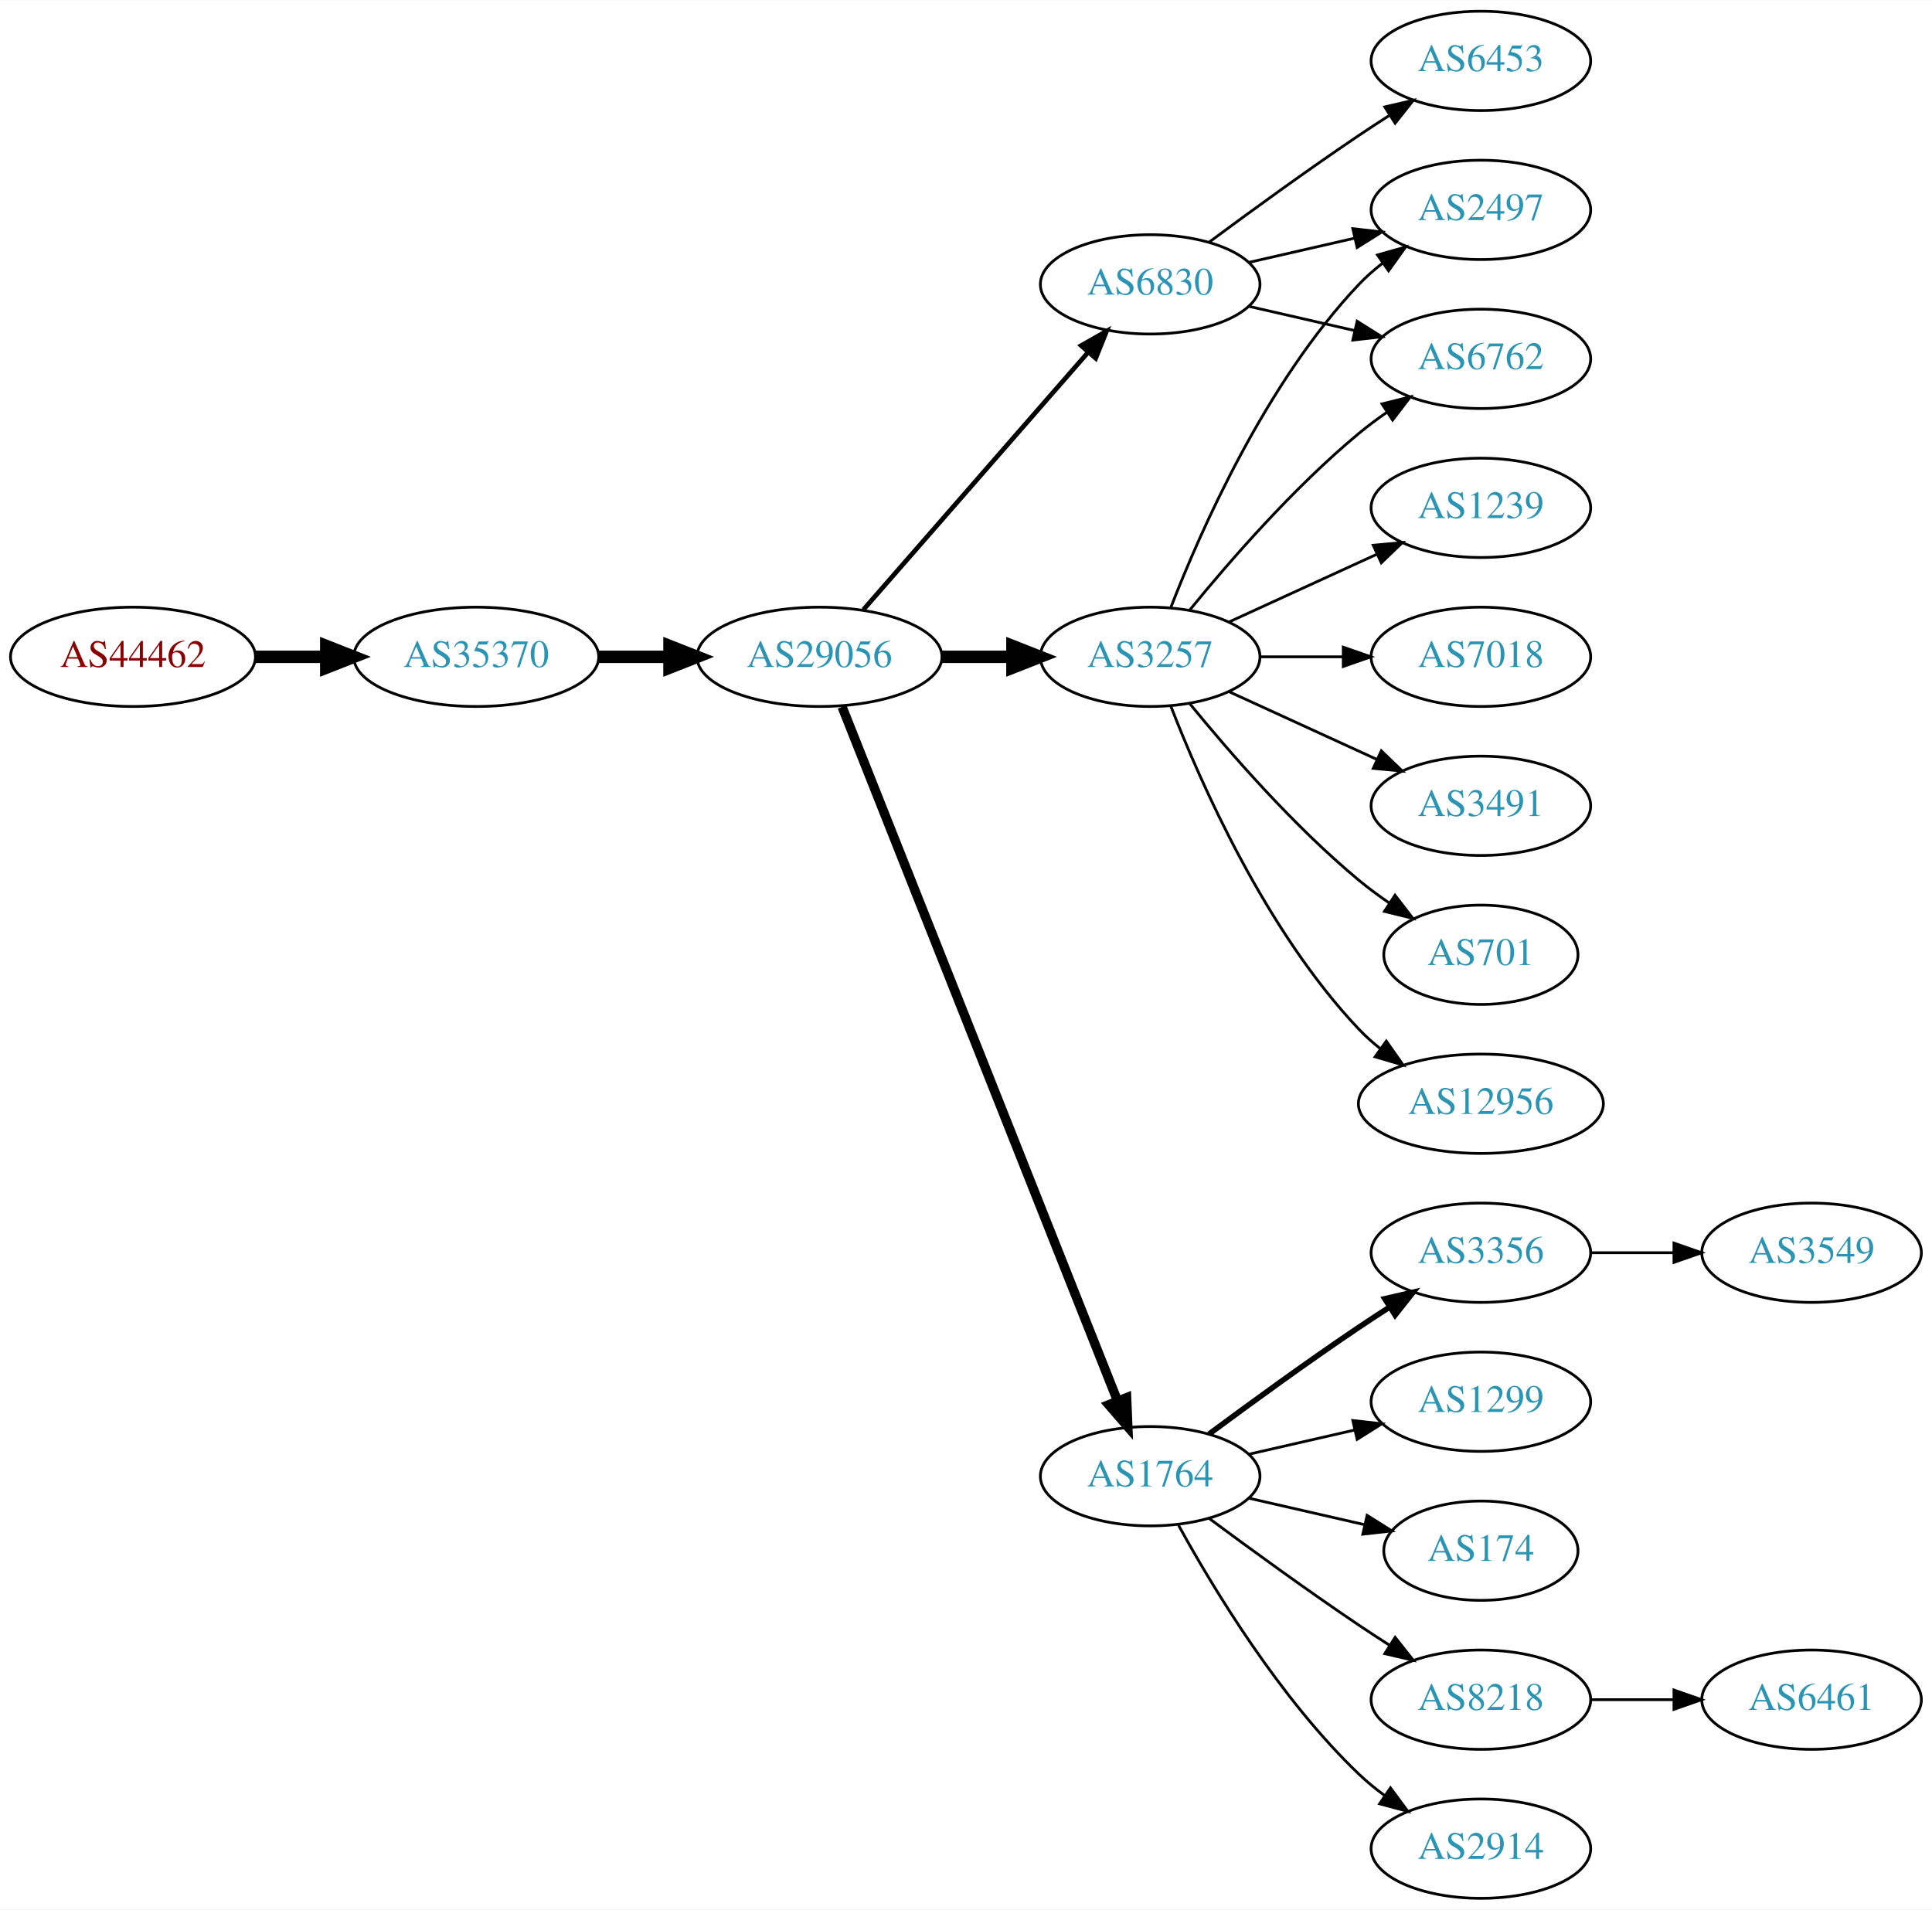
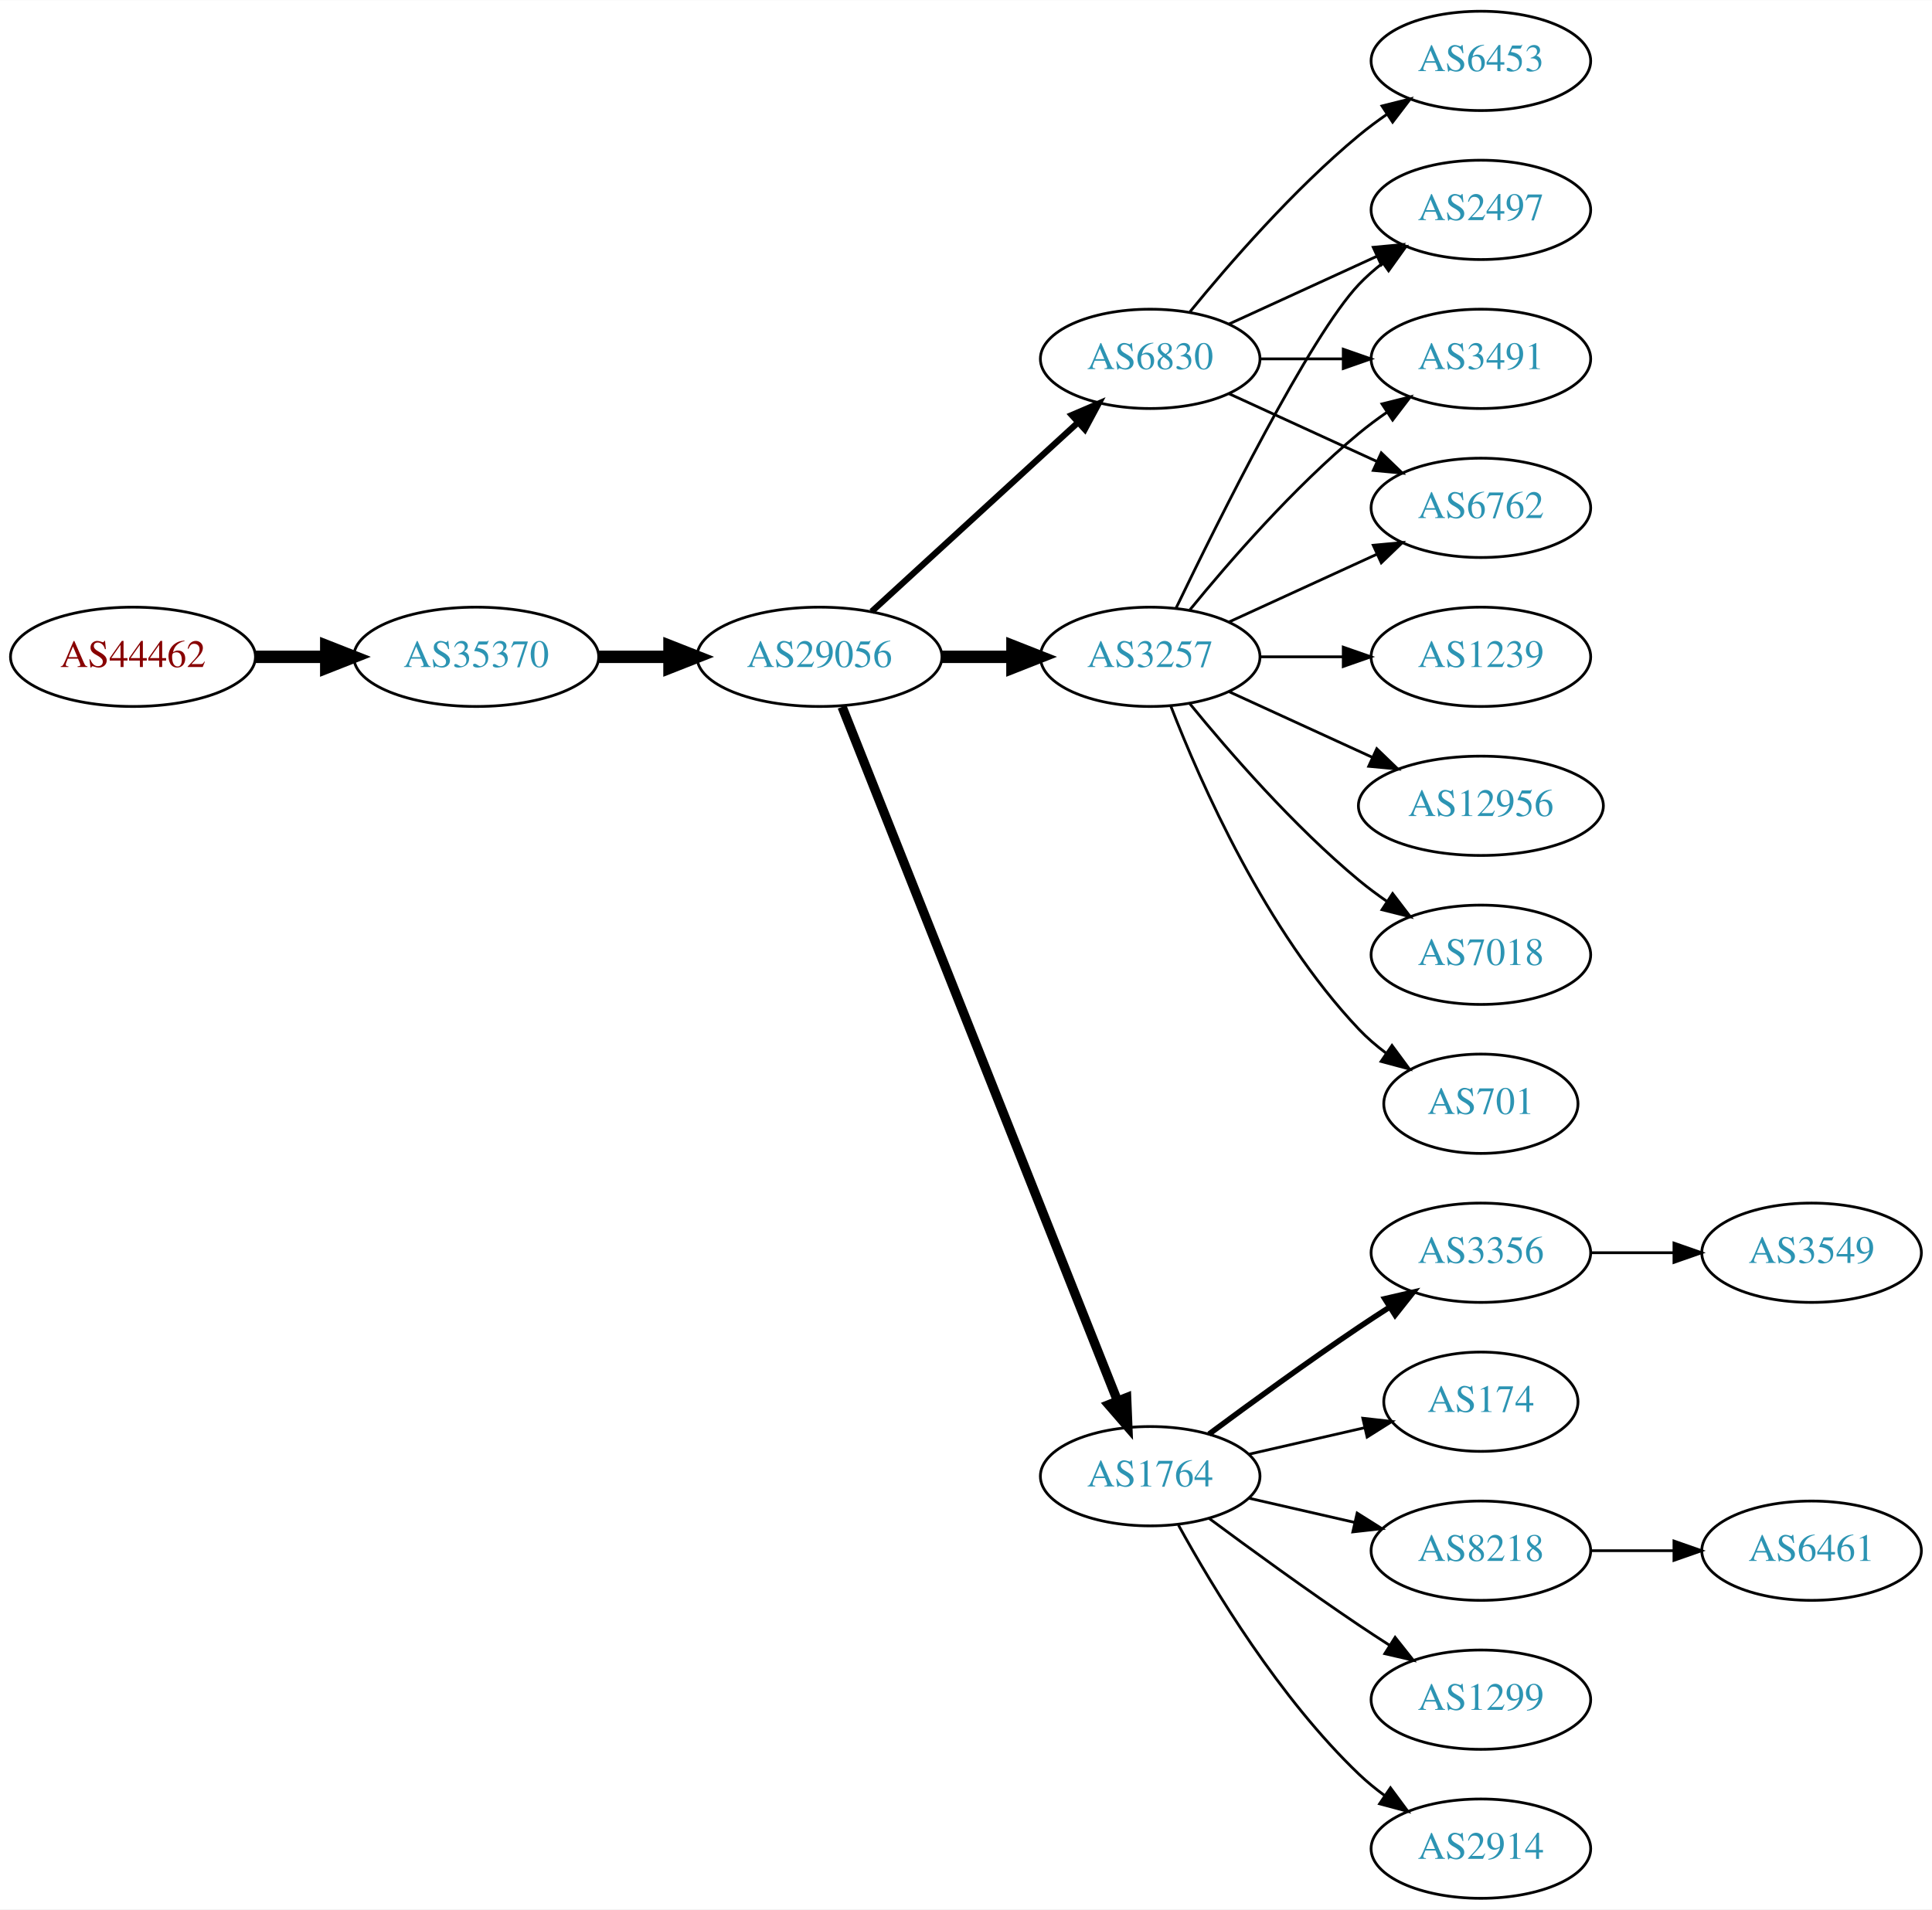
<svg xmlns="http://www.w3.org/2000/svg" xmlns:xlink="http://www.w3.org/1999/xlink" width="700pt" height="692pt" viewBox="0.00 0.00 700.15 692.00">
  <g id="graph0" class="graph" transform="scale(1 1) rotate(0) translate(4 688)">
    <polygon fill="white" stroke="none" points="-4,4 -4,-688 696.155,-688 696.155,4 -4,4" />
    <g id="node1" class="node">
      <g id="a_node1">
        <a xlink:href="/asn/44462" xlink:title="AS44462 ~ Stadtwerke Muerzzuschlag GmbH [AT]">
          <ellipse fill="#ffffff" stroke="black" cx="44.196" cy="-450" rx="44.393" ry="18" />
          <text text-anchor="middle" x="44.196" y="-446.3" font-family="Times,serif" font-size="14.00" fill="#880000">AS44462</text>
        </a>
      </g>
    </g>
    <g id="node2" class="node">
      <g id="a_node2">
        <a xlink:href="/asn/35370" xlink:title="AS35370 ~ AINET-AS [AT]">
          <ellipse fill="#ffffff" stroke="black" cx="168.588" cy="-450" rx="44.393" ry="18" />
          <text text-anchor="middle" x="168.588" y="-446.3" font-family="Times,serif" font-size="14.00" fill="#2c94b3">AS35370</text>
        </a>
      </g>
    </g>
    <g id="edge1" class="edge">
      <path fill="none" stroke="black" stroke-width="4.5" d="M88.692,-450C96.898,-450 105.569,-450 114.041,-450" />
      <polygon fill="black" stroke="black" stroke-width="4.5" points="114.233,-453.938 124.233,-450 114.233,-446.063 114.233,-453.938" />
    </g>
    <g id="node3" class="node">
      <g id="a_node3">
        <a xlink:href="/asn/29056" xlink:title="AS29056 ~ Citycom Telekommunikation GmbH [AT]">
          <ellipse fill="#ffffff" stroke="black" cx="292.98" cy="-450" rx="44.393" ry="18" />
          <text text-anchor="middle" x="292.98" y="-446.3" font-family="Times,serif" font-size="14.00" fill="#2c94b3">AS29056</text>
        </a>
      </g>
    </g>
    <g id="edge2" class="edge">
      <path fill="none" stroke="black" stroke-width="4.5" d="M213.084,-450C221.29,-450 229.961,-450 238.434,-450" />
      <polygon fill="black" stroke="black" stroke-width="4.5" points="238.625,-453.938 248.625,-450 238.625,-446.063 238.625,-453.938" />
    </g>
    <g id="node4" class="node">
      <g id="a_node4">
        <a xlink:href="/asn/3257" xlink:title="AS3257 ~ GTT [DE]">
          <ellipse fill="#ffffff" stroke="black" cx="412.823" cy="-450" rx="39.794" ry="18" />
          <text text-anchor="middle" x="412.823" y="-446.3" font-family="Times,serif" font-size="14.00" fill="#2c94b3">AS3257</text>
        </a>
      </g>
    </g>
    <g id="edge3" class="edge">
      <path fill="none" stroke="black" stroke-width="4.5" d="M337.191,-450C345.504,-450 354.267,-450 362.749,-450" />
      <polygon fill="black" stroke="black" stroke-width="4.5" points="362.908,-453.938 372.908,-450 362.908,-446.063 362.908,-453.938" />
    </g>
    <g id="node5" class="node">
      <g id="a_node5">
+         <a xlink:href="/asn/6830" xlink:title="AS6830 ~ LGI-UPC [AT]">
+           <ellipse fill="#ffffff" stroke="black" cx="412.823" cy="-558" rx="39.794" ry="18" />
+           <text text-anchor="middle" x="412.823" y="-554.3" font-family="Times,serif" font-size="14.00" fill="#2c94b3">AS6830</text>
+         </a>
+       </g>
+     </g>
+     <g id="edge4" class="edge">
+       <path fill="none" stroke="black" stroke-width="2.25" d="M311.878,-466.403C331.806,-484.667 364.164,-514.322 386.641,-534.921" />
+       <polygon fill="black" stroke="black" stroke-width="2.25" points="384.406,-537.62 394.143,-541.797 389.135,-532.46 384.406,-537.62" />
+     </g>
+     <g id="node6" class="node">
+       <g id="a_node6">
        <a xlink:href="/asn/1764" xlink:title="AS1764 ~ NEXTLAYER-AS [AT]">
          <ellipse fill="#ffffff" stroke="black" cx="412.823" cy="-153" rx="39.794" ry="18" />
          <text text-anchor="middle" x="412.823" y="-149.3" font-family="Times,serif" font-size="14.00" fill="#2c94b3">AS1764</text>
        </a>
      </g>
    </g>
-     <g id="edge4" class="edge">
+     <g id="edge5" class="edge">
      <path fill="none" stroke="black" stroke-width="3.375" d="M301.175,-431.868C321.109,-381.627 377.151,-240.385 400.933,-180.447" />
      <polygon fill="black" stroke="black" stroke-width="3.375" points="404.288,-181.48 404.723,-170.894 397.782,-178.899 404.288,-181.48" />
    </g>
-     <g id="node6" class="node">
-       <g id="a_node6">
-         <a xlink:href="/asn/6830" xlink:title="AS6830 ~ LGI-UPC [AT]">
-           <ellipse fill="#ffffff" stroke="black" cx="412.823" cy="-585" rx="39.794" ry="18" />
-           <text text-anchor="middle" x="412.823" y="-581.3" font-family="Times,serif" font-size="14.00" fill="#2c94b3">AS6830</text>
-         </a>
-       </g>
-     </g>
-     <g id="edge5" class="edge">
-       <path fill="none" stroke="black" stroke-width="1.688" d="M308.905,-467.098C329.448,-490.631 366.567,-533.155 390.164,-560.187" />
-       <polygon fill="black" stroke="black" stroke-width="1.688" points="387.806,-562.809 397.019,-568.041 393.08,-558.206 387.806,-562.809" />
+     <g id="node7" class="node">
+       <g id="a_node7">
+         <a xlink:href="/asn/701" xlink:title="AS701 ~ UUNET [US]">
+           <ellipse fill="#ffffff" stroke="black" cx="532.666" cy="-288" rx="35.194" ry="18" />
+           <text text-anchor="middle" x="532.666" y="-284.3" font-family="Times,serif" font-size="14.00" fill="#2c94b3">AS701</text>
+         </a>
+       </g>
+     </g>
+     <g id="edge6" class="edge">
+       <path fill="none" stroke="black" d="M420.346,-432.006C431.097,-404.272 454.754,-350.571 488.469,-315 491.412,-311.895 494.786,-308.999 498.321,-306.345" />
+       <polygon fill="black" stroke="black" points="500.451,-309.129 506.74,-300.603 496.507,-303.346 500.451,-309.129" />
+     </g>
+     <g id="node8" class="node">
+       <g id="a_node8">
+         <a xlink:href="/asn/2497" xlink:title="AS2497 ~ Internet Initiative Japan Inc. [JP]">
+           <ellipse fill="#ffffff" stroke="black" cx="532.666" cy="-612" rx="39.794" ry="18" />
+           <text text-anchor="middle" x="532.666" y="-608.3" font-family="Times,serif" font-size="14.00" fill="#2c94b3">AS2497</text>
+         </a>
+       </g>
+     </g>
+     <g id="edge7" class="edge">
+       <path fill="none" stroke="black" d="M422.17,-467.595C437.637,-499.732 470.783,-566.34 488.469,-585 491.055,-587.728 493.973,-590.294 497.041,-592.677" />
+       <polygon fill="black" stroke="black" points="495.195,-595.658 505.389,-598.543 499.219,-589.93 495.195,-595.658" />
+     </g>
+     <g id="node9" class="node">
+       <g id="a_node9">
+         <a xlink:href="/asn/1239" xlink:title="AS1239 ~ Sprint [US]">
+           <ellipse fill="#ffffff" stroke="black" cx="532.666" cy="-450" rx="39.794" ry="18" />
+           <text text-anchor="middle" x="532.666" y="-446.3" font-family="Times,serif" font-size="14.00" fill="#2c94b3">AS1239</text>
+         </a>
+       </g>
+     </g>
+     <g id="edge8" class="edge">
+       <path fill="none" stroke="black" d="M452.736,-450C462.289,-450 472.639,-450 482.601,-450" />
+       <polygon fill="black" stroke="black" points="482.794,-453.5 492.794,-450 482.794,-446.5 482.794,-453.5" />
+     </g>
+     <g id="node10" class="node">
+       <g id="a_node10">
+         <a xlink:href="/asn/12956" xlink:title="AS12956 ~ TELXIUS [ES]">
+           <ellipse fill="#ffffff" stroke="black" cx="532.666" cy="-396" rx="44.393" ry="18" />
+           <text text-anchor="middle" x="532.666" y="-392.3" font-family="Times,serif" font-size="14.00" fill="#2c94b3">AS12956</text>
+         </a>
+       </g>
+     </g>
+     <g id="edge9" class="edge">
+       <path fill="none" stroke="black" d="M441.452,-437.339C456.95,-430.238 476.516,-421.272 493.463,-413.506" />
+       <polygon fill="black" stroke="black" points="494.933,-416.683 502.565,-409.335 492.016,-410.319 494.933,-416.683" />
+     </g>
+     <g id="node11" class="node">
+       <g id="a_node11">
+         <a xlink:href="/asn/7018" xlink:title="AS7018 ~ AT&amp;T Services, Inc. [US]">
+           <ellipse fill="#ffffff" stroke="black" cx="532.666" cy="-342" rx="39.794" ry="18" />
+           <text text-anchor="middle" x="532.666" y="-338.3" font-family="Times,serif" font-size="14.00" fill="#2c94b3">AS7018</text>
+         </a>
+       </g>
+     </g>
+     <g id="edge10" class="edge">
+       <path fill="none" stroke="black" d="M427.242,-432.935C441.357,-415.625 464.771,-388.655 488.469,-369 491.686,-366.332 495.186,-363.73 498.757,-361.259" />
+       <polygon fill="black" stroke="black" points="500.68,-364.183 507.113,-355.764 496.835,-358.334 500.68,-364.183" />
+     </g>
+     <g id="node12" class="node">
+       <g id="a_node12">
+         <a xlink:href="/asn/3491" xlink:title="AS3491 ~ PCCW Global, Inc. [US]">
+           <ellipse fill="#ffffff" stroke="black" cx="532.666" cy="-558" rx="39.794" ry="18" />
+           <text text-anchor="middle" x="532.666" y="-554.3" font-family="Times,serif" font-size="14.00" fill="#2c94b3">AS3491</text>
+         </a>
+       </g>
+     </g>
+     <g id="edge11" class="edge">
+       <path fill="none" stroke="black" d="M427.242,-467.065C441.357,-484.375 464.771,-511.345 488.469,-531 491.686,-533.668 495.186,-536.27 498.757,-538.741" />
+       <polygon fill="black" stroke="black" points="496.835,-541.666 507.113,-544.236 500.68,-535.817 496.835,-541.666" />
    </g>
    <g id="node13" class="node">
      <g id="a_node13">
        <a xlink:href="/asn/6762" xlink:title="AS6762 ~ TELECOM ITALIA SPARKLE S.p.A. [IT]">
-           <ellipse fill="#ffffff" stroke="black" cx="532.666" cy="-558" rx="39.794" ry="18" />
-           <text text-anchor="middle" x="532.666" y="-554.3" font-family="Times,serif" font-size="14.00" fill="#2c94b3">AS6762</text>
-         </a>
-       </g>
-     </g>
-     <g id="edge15" class="edge">
-       <path fill="none" stroke="black" d="M427.242,-467.065C441.357,-484.375 464.771,-511.345 488.469,-531 491.686,-533.668 495.186,-536.27 498.757,-538.741" />
-       <polygon fill="black" stroke="black" points="496.835,-541.666 507.113,-544.236 500.68,-535.817 496.835,-541.666" />
+           <ellipse fill="#ffffff" stroke="black" cx="532.666" cy="-504" rx="39.794" ry="18" />
+           <text text-anchor="middle" x="532.666" y="-500.3" font-family="Times,serif" font-size="14.00" fill="#2c94b3">AS6762</text>
+         </a>
+       </g>
+     </g>
+     <g id="edge12" class="edge">
+       <path fill="none" stroke="black" d="M441.452,-462.661C457.409,-469.973 477.679,-479.261 494.962,-487.181" />
+       <polygon fill="black" stroke="black" points="493.661,-490.435 504.21,-491.419 496.577,-484.071 493.661,-490.435" />
+     </g>
+     <g id="edge14" class="edge">
+       <path fill="none" stroke="black" d="M441.452,-570.661C457.409,-577.973 477.679,-587.261 494.962,-595.181" />
+       <polygon fill="black" stroke="black" points="493.661,-598.435 504.21,-599.419 496.577,-592.071 493.661,-598.435" />
+     </g>
+     <g id="edge16" class="edge">
+       <path fill="none" stroke="black" d="M452.736,-558C462.289,-558 472.639,-558 482.601,-558" />
+       <polygon fill="black" stroke="black" points="482.794,-561.5 492.794,-558 482.794,-554.5 482.794,-561.5" />
+     </g>
+     <g id="edge13" class="edge">
+       <path fill="none" stroke="black" d="M441.452,-545.339C457.409,-538.027 477.679,-528.739 494.962,-520.819" />
+       <polygon fill="black" stroke="black" points="496.577,-523.929 504.21,-516.581 493.661,-517.565 496.577,-523.929" />
    </g>
    <g id="node14" class="node">
      <g id="a_node14">
-         <a xlink:href="/asn/2497" xlink:title="AS2497 ~ Internet Initiative Japan Inc. [JP]">
-           <ellipse fill="#ffffff" stroke="black" cx="532.666" cy="-612" rx="39.794" ry="18" />
-           <text text-anchor="middle" x="532.666" y="-608.3" font-family="Times,serif" font-size="14.00" fill="#2c94b3">AS2497</text>
-         </a>
-       </g>
-     </g>
-     <g id="edge18" class="edge">
-       <path fill="none" stroke="black" d="M420.346,-467.994C431.097,-495.728 454.754,-549.429 488.469,-585 491.055,-587.728 493.973,-590.294 497.041,-592.677" />
-       <polygon fill="black" stroke="black" points="495.195,-595.658 505.389,-598.543 499.219,-589.93 495.195,-595.658" />
-     </g>
-     <g id="node16" class="node">
-       <g id="a_node16">
-         <a xlink:href="/asn/12956" xlink:title="AS12956 ~ TELXIUS [ES]">
-           <ellipse fill="#ffffff" stroke="black" cx="532.666" cy="-288" rx="44.393" ry="18" />
-           <text text-anchor="middle" x="532.666" y="-284.3" font-family="Times,serif" font-size="14.00" fill="#2c94b3">AS12956</text>
-         </a>
-       </g>
-     </g>
-     <g id="edge16" class="edge">
-       <path fill="none" stroke="black" d="M420.346,-432.006C431.097,-404.272 454.754,-350.571 488.469,-315 490.854,-312.485 493.52,-310.107 496.326,-307.883" />
-       <polygon fill="black" stroke="black" points="498.395,-310.707 504.488,-302.039 494.32,-305.015 498.395,-310.707" />
-     </g>
-     <g id="node17" class="node">
-       <g id="a_node17">
-         <a xlink:href="/asn/1239" xlink:title="AS1239 ~ Sprint [US]">
-           <ellipse fill="#ffffff" stroke="black" cx="532.666" cy="-504" rx="39.794" ry="18" />
-           <text text-anchor="middle" x="532.666" y="-500.3" font-family="Times,serif" font-size="14.00" fill="#2c94b3">AS1239</text>
-         </a>
-       </g>
-     </g>
-     <g id="edge17" class="edge">
-       <path fill="none" stroke="black" d="M441.452,-462.661C457.409,-469.973 477.679,-479.261 494.962,-487.181" />
-       <polygon fill="black" stroke="black" points="493.661,-490.435 504.21,-491.419 496.577,-484.071 493.661,-490.435" />
-     </g>
-     <g id="node18" class="node">
-       <g id="a_node18">
-         <a xlink:href="/asn/7018" xlink:title="AS7018 ~ AT&amp;T Services, Inc. [US]">
-           <ellipse fill="#ffffff" stroke="black" cx="532.666" cy="-450" rx="39.794" ry="18" />
-           <text text-anchor="middle" x="532.666" y="-446.3" font-family="Times,serif" font-size="14.00" fill="#2c94b3">AS7018</text>
-         </a>
-       </g>
-     </g>
-     <g id="edge19" class="edge">
-       <path fill="none" stroke="black" d="M452.736,-450C462.289,-450 472.639,-450 482.601,-450" />
-       <polygon fill="black" stroke="black" points="482.794,-453.5 492.794,-450 482.794,-446.5 482.794,-453.5" />
-     </g>
-     <g id="node19" class="node">
-       <g id="a_node19">
-         <a xlink:href="/asn/3491" xlink:title="AS3491 ~ PCCW Global, Inc. [US]">
-           <ellipse fill="#ffffff" stroke="black" cx="532.666" cy="-396" rx="39.794" ry="18" />
-           <text text-anchor="middle" x="532.666" y="-392.3" font-family="Times,serif" font-size="14.00" fill="#2c94b3">AS3491</text>
-         </a>
-       </g>
-     </g>
-     <g id="edge20" class="edge">
-       <path fill="none" stroke="black" d="M441.452,-437.339C457.409,-430.027 477.679,-420.739 494.962,-412.819" />
-       <polygon fill="black" stroke="black" points="496.577,-415.929 504.21,-408.581 493.661,-409.565 496.577,-415.929" />
-     </g>
-     <g id="node20" class="node">
-       <g id="a_node20">
-         <a xlink:href="/asn/701" xlink:title="AS701 ~ UUNET [US]">
-           <ellipse fill="#ffffff" stroke="black" cx="532.666" cy="-342" rx="35.194" ry="18" />
-           <text text-anchor="middle" x="532.666" y="-338.3" font-family="Times,serif" font-size="14.00" fill="#2c94b3">AS701</text>
-         </a>
-       </g>
-     </g>
-     <g id="edge21" class="edge">
-       <path fill="none" stroke="black" d="M427.242,-432.935C441.357,-415.625 464.771,-388.655 488.469,-369 491.933,-366.128 495.725,-363.331 499.58,-360.692" />
-       <polygon fill="black" stroke="black" points="501.541,-363.592 508.012,-355.203 497.722,-357.725 501.541,-363.592" />
-     </g>
-     <g id="node7" class="node">
-       <g id="a_node7">
+         <a xlink:href="/asn/6453" xlink:title="AS6453 ~ TATA COMMUNICATIONS (AMERICA) INC [US]">
+           <ellipse fill="#ffffff" stroke="black" cx="532.666" cy="-666" rx="39.794" ry="18" />
+           <text text-anchor="middle" x="532.666" y="-662.3" font-family="Times,serif" font-size="14.00" fill="#2c94b3">AS6453</text>
+         </a>
+       </g>
+     </g>
+     <g id="edge15" class="edge">
+       <path fill="none" stroke="black" d="M427.242,-575.065C441.357,-592.375 464.771,-619.345 488.469,-639 491.686,-641.668 495.186,-644.27 498.757,-646.741" />
+       <polygon fill="black" stroke="black" points="496.835,-649.666 507.113,-652.236 500.68,-643.817 496.835,-649.666" />
+     </g>
+     <g id="node15" class="node">
+       <g id="a_node15">
        <a xlink:href="/asn/2914" xlink:title="AS2914 ~ NTT America, Inc. [US]">
          <ellipse fill="#ffffff" stroke="black" cx="532.666" cy="-18" rx="39.794" ry="18" />
          <text text-anchor="middle" x="532.666" y="-14.3" font-family="Times,serif" font-size="14.00" fill="#2c94b3">AS2914</text>
        </a>
      </g>
    </g>
-     <g id="edge6" class="edge">
+     <g id="edge17" class="edge">
      <path fill="none" stroke="black" d="M423.064,-135.287C435.61,-112.439 459.787,-72.389 488.469,-45 491.338,-42.261 494.527,-39.653 497.836,-37.215" />
      <polygon fill="black" stroke="black" points="499.899,-40.044 506.195,-31.523 495.959,-34.258 499.899,-40.044" />
    </g>
-     <g id="node8" class="node">
-       <g id="a_node8">
+     <g id="node16" class="node">
+       <g id="a_node16">
        <a xlink:href="/asn/3356" xlink:title="AS3356 ~ Level 3 Parent, LLC [US]">
          <ellipse fill="#ffffff" stroke="black" cx="532.666" cy="-234" rx="39.794" ry="18" />
          <text text-anchor="middle" x="532.666" y="-230.3" font-family="Times,serif" font-size="14.00" fill="#2c94b3">AS3356</text>
        </a>
      </g>
    </g>
-     <g id="edge7" class="edge">
+     <g id="edge18" class="edge">
      <path fill="none" stroke="black" stroke-width="2" d="M434.153,-168.277C449.016,-179.304 469.76,-194.407 488.469,-207 492.018,-209.389 495.769,-211.839 499.517,-214.242" />
      <polygon fill="black" stroke="black" stroke-width="2" points="497.843,-217.325 508.166,-219.712 501.585,-211.409 497.843,-217.325" />
    </g>
-     <g id="node9" class="node">
-       <g id="a_node9">
+     <g id="node17" class="node">
+       <g id="a_node17">
+         <a xlink:href="/asn/174" xlink:title="AS174 ~ Cogent Communications [US]">
+           <ellipse fill="#ffffff" stroke="black" cx="532.666" cy="-180" rx="35.194" ry="18" />
+           <text text-anchor="middle" x="532.666" y="-176.3" font-family="Times,serif" font-size="14.00" fill="#2c94b3">AS174</text>
+         </a>
+       </g>
+     </g>
+     <g id="edge19" class="edge">
+       <path fill="none" stroke="black" d="M448.542,-160.955C461.635,-163.955 476.657,-167.396 490.298,-170.522" />
+       <polygon fill="black" stroke="black" points="489.876,-174.016 500.405,-172.838 491.439,-167.193 489.876,-174.016" />
+     </g>
+     <g id="node18" class="node">
+       <g id="a_node18">
+         <a xlink:href="/asn/8218" xlink:title="AS8218 ~ legacy Neotelecoms [FR]">
+           <ellipse fill="#ffffff" stroke="black" cx="532.666" cy="-126" rx="39.794" ry="18" />
+           <text text-anchor="middle" x="532.666" y="-122.3" font-family="Times,serif" font-size="14.00" fill="#2c94b3">AS8218</text>
+         </a>
+       </g>
+     </g>
+     <g id="edge20" class="edge">
+       <path fill="none" stroke="black" d="M448.542,-145.045C460.542,-142.296 474.163,-139.175 486.856,-136.267" />
+       <polygon fill="black" stroke="black" points="487.821,-139.636 496.787,-133.991 486.258,-132.813 487.821,-139.636" />
+     </g>
+     <g id="node19" class="node">
+       <g id="a_node19">
        <a xlink:href="/asn/1299" xlink:title="AS1299 ~ Telia Carrier [EU]">
-           <ellipse fill="#ffffff" stroke="black" cx="532.666" cy="-180" rx="39.794" ry="18" />
-           <text text-anchor="middle" x="532.666" y="-176.3" font-family="Times,serif" font-size="14.00" fill="#2c94b3">AS1299</text>
-         </a>
-       </g>
-     </g>
-     <g id="edge8" class="edge">
-       <path fill="none" stroke="black" d="M448.542,-160.955C460.542,-163.704 474.163,-166.825 486.856,-169.733" />
-       <polygon fill="black" stroke="black" points="486.258,-173.187 496.787,-172.009 487.821,-166.364 486.258,-173.187" />
-     </g>
-     <g id="node10" class="node">
-       <g id="a_node10">
-         <a xlink:href="/asn/174" xlink:title="AS174 ~ Cogent Communications [US]">
-           <ellipse fill="#ffffff" stroke="black" cx="532.666" cy="-126" rx="35.194" ry="18" />
-           <text text-anchor="middle" x="532.666" y="-122.3" font-family="Times,serif" font-size="14.00" fill="#2c94b3">AS174</text>
-         </a>
-       </g>
-     </g>
-     <g id="edge9" class="edge">
-       <path fill="none" stroke="black" d="M448.542,-145.045C461.635,-142.045 476.657,-138.604 490.298,-135.478" />
-       <polygon fill="black" stroke="black" points="491.439,-138.807 500.405,-133.162 489.876,-131.984 491.439,-138.807" />
-     </g>
-     <g id="node11" class="node">
-       <g id="a_node11">
-         <a xlink:href="/asn/8218" xlink:title="AS8218 ~ legacy Neotelecoms [FR]">
          <ellipse fill="#ffffff" stroke="black" cx="532.666" cy="-72" rx="39.794" ry="18" />
-           <text text-anchor="middle" x="532.666" y="-68.3" font-family="Times,serif" font-size="14.00" fill="#2c94b3">AS8218</text>
-         </a>
-       </g>
-     </g>
-     <g id="edge10" class="edge">
+           <text text-anchor="middle" x="532.666" y="-68.3" font-family="Times,serif" font-size="14.00" fill="#2c94b3">AS1299</text>
+         </a>
+       </g>
+     </g>
+     <g id="edge21" class="edge">
      <path fill="none" stroke="black" d="M434.153,-137.723C449.016,-126.696 469.76,-111.593 488.469,-99 492.018,-96.611 495.769,-94.161 499.517,-91.758" />
      <polygon fill="black" stroke="black" points="501.585,-94.591 508.166,-86.288 497.843,-88.675 501.585,-94.591" />
    </g>
-     <g id="edge12" class="edge">
-       <path fill="none" stroke="black" d="M448.542,-577.045C460.542,-574.296 474.163,-571.175 486.856,-568.267" />
-       <polygon fill="black" stroke="black" points="487.821,-571.636 496.787,-565.991 486.258,-564.813 487.821,-571.636" />
-     </g>
-     <g id="edge13" class="edge">
-       <path fill="none" stroke="black" d="M448.542,-592.955C460.542,-595.704 474.163,-598.825 486.856,-601.733" />
-       <polygon fill="black" stroke="black" points="486.258,-605.187 496.787,-604.009 487.821,-598.364 486.258,-605.187" />
-     </g>
-     <g id="node15" class="node">
-       <g id="a_node15">
-         <a xlink:href="/asn/6453" xlink:title="AS6453 ~ TATA COMMUNICATIONS (AMERICA) INC [US]">
-           <ellipse fill="#ffffff" stroke="black" cx="532.666" cy="-666" rx="39.794" ry="18" />
-           <text text-anchor="middle" x="532.666" y="-662.3" font-family="Times,serif" font-size="14.00" fill="#2c94b3">AS6453</text>
-         </a>
-       </g>
-     </g>
-     <g id="edge14" class="edge">
-       <path fill="none" stroke="black" d="M434.153,-600.277C449.016,-611.304 469.76,-626.407 488.469,-639 492.018,-641.389 495.769,-643.839 499.517,-646.242" />
-       <polygon fill="black" stroke="black" points="497.843,-649.325 508.166,-651.712 501.585,-643.409 497.843,-649.325" />
-     </g>
-     <g id="node12" class="node">
-       <g id="a_node12">
+     <g id="node21" class="node">
+       <g id="a_node21">
        <a xlink:href="/asn/3549" xlink:title="AS3549 ~ Level 3 Parent, LLC [US]">
          <ellipse fill="#ffffff" stroke="black" cx="652.508" cy="-234" rx="39.794" ry="18" />
          <text text-anchor="middle" x="652.508" y="-230.3" font-family="Times,serif" font-size="14.00" fill="#2c94b3">AS3549</text>
        </a>
      </g>
    </g>
-     <g id="edge11" class="edge">
+     <g id="edge23" class="edge">
      <path fill="none" stroke="black" d="M572.578,-234C582.131,-234 592.481,-234 602.444,-234" />
      <polygon fill="black" stroke="black" points="602.636,-237.5 612.636,-234 602.636,-230.5 602.636,-237.5" />
    </g>
-     <g id="node21" class="node">
-       <g id="a_node21">
+     <g id="node20" class="node">
+       <g id="a_node20">
        <a xlink:href="/asn/6461" xlink:title="AS6461 ~ Zayo Bandwidth [US]">
-           <ellipse fill="#ffffff" stroke="black" cx="652.508" cy="-72" rx="39.794" ry="18" />
-           <text text-anchor="middle" x="652.508" y="-68.3" font-family="Times,serif" font-size="14.00" fill="#2c94b3">AS6461</text>
+           <ellipse fill="#ffffff" stroke="black" cx="652.508" cy="-126" rx="39.794" ry="18" />
+           <text text-anchor="middle" x="652.508" y="-122.3" font-family="Times,serif" font-size="14.00" fill="#2c94b3">AS6461</text>
        </a>
      </g>
    </g>
    <g id="edge22" class="edge">
-       <path fill="none" stroke="black" d="M572.578,-72C582.131,-72 592.481,-72 602.444,-72" />
-       <polygon fill="black" stroke="black" points="602.636,-75.5 612.636,-72 602.636,-68.5 602.636,-75.5" />
+       <path fill="none" stroke="black" d="M572.578,-126C582.131,-126 592.481,-126 602.444,-126" />
+       <polygon fill="black" stroke="black" points="602.636,-129.5 612.636,-126 602.636,-122.5 602.636,-129.5" />
    </g>
  </g>
</svg>
